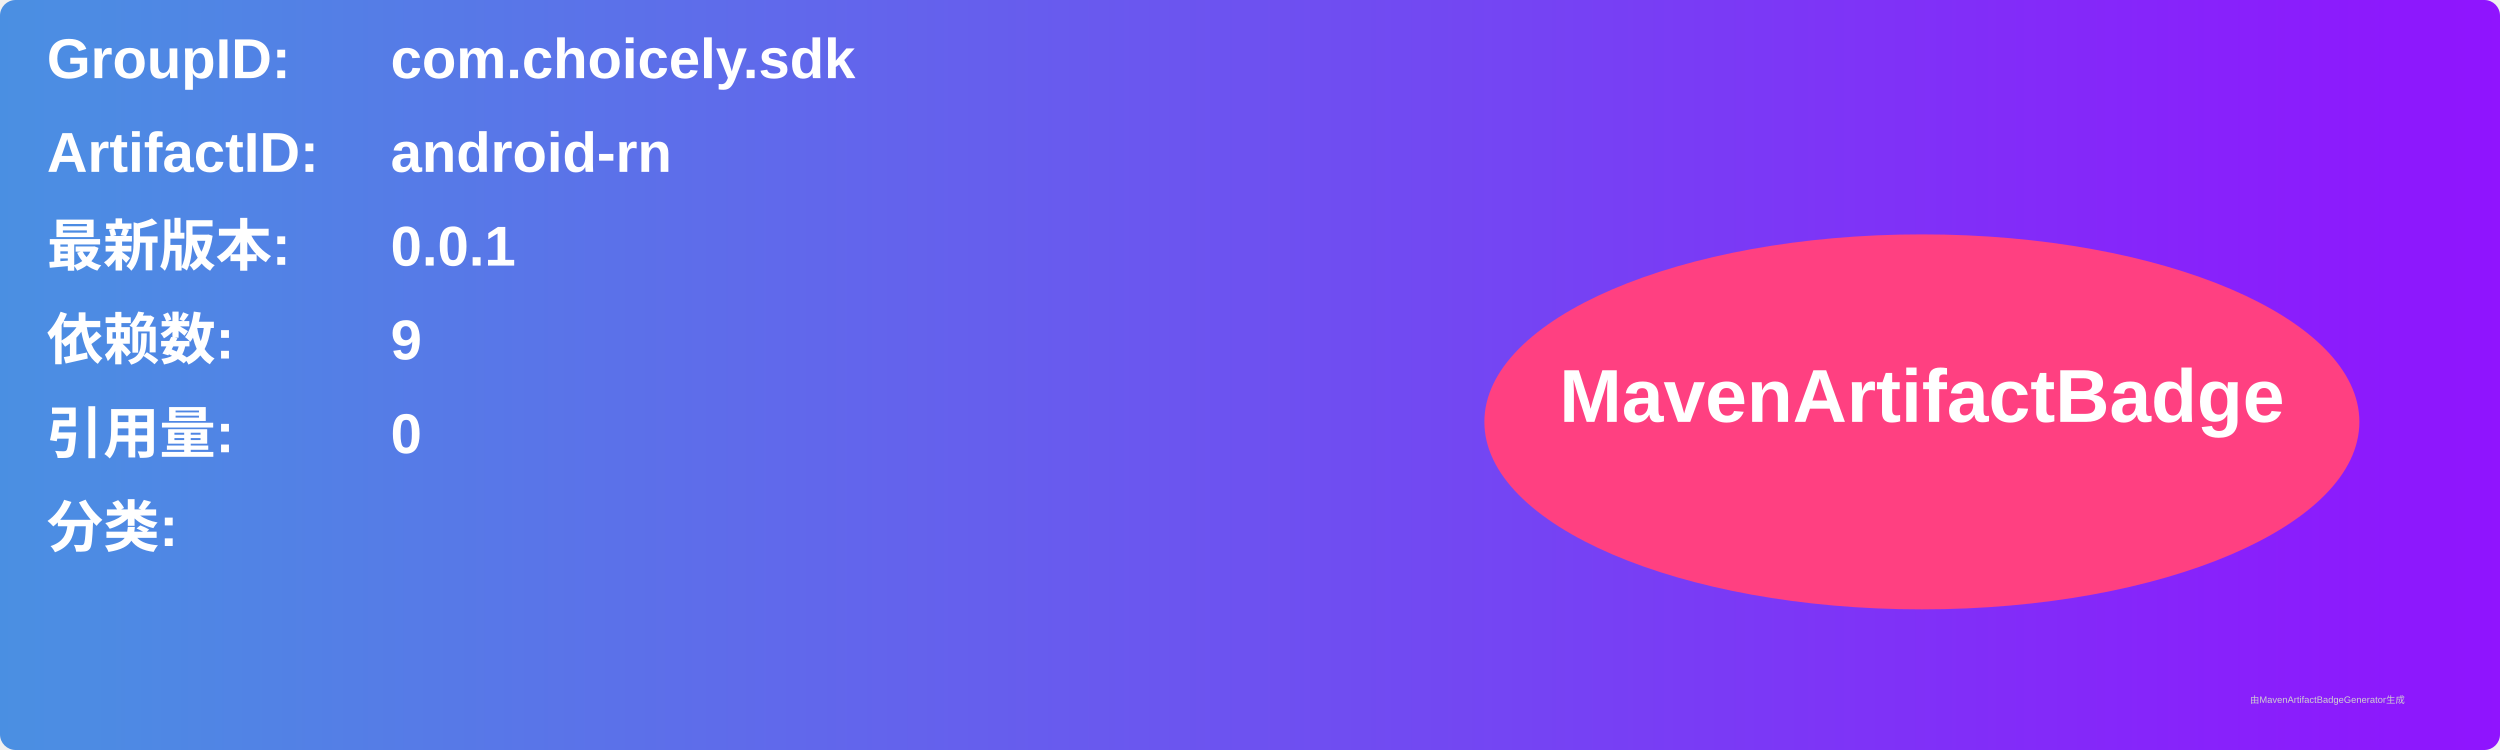
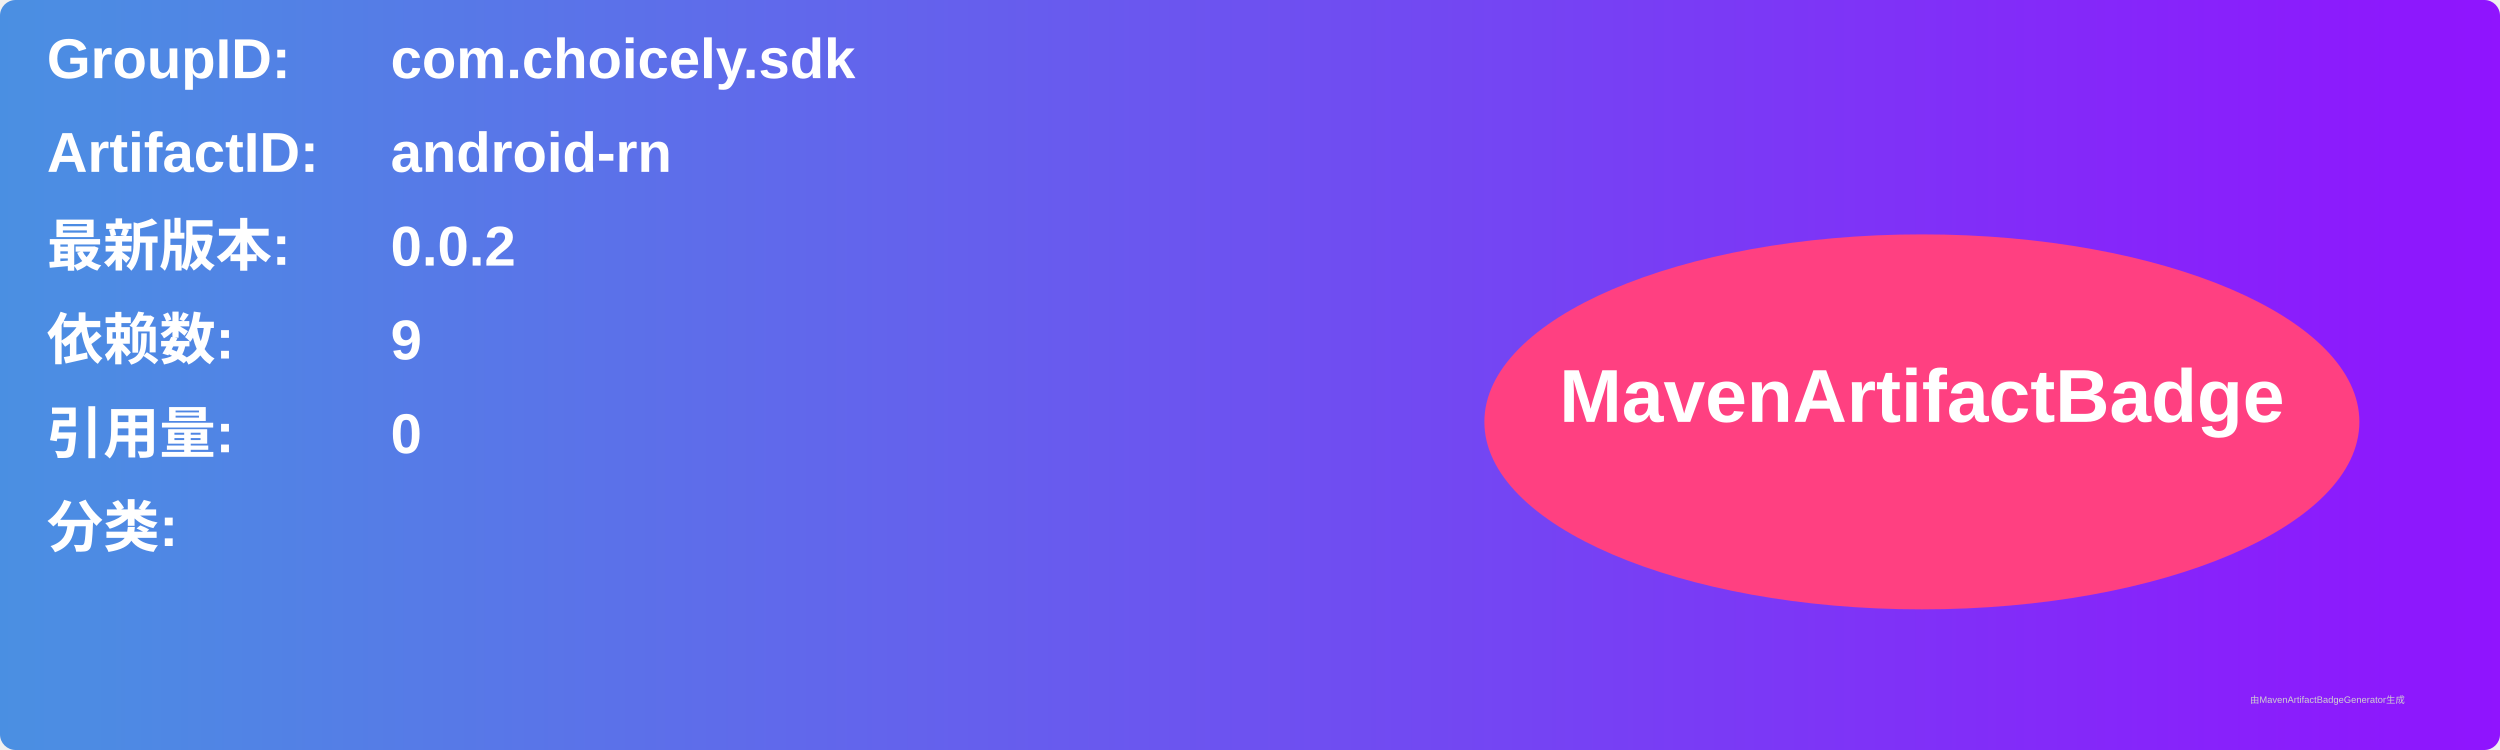
<svg xmlns="http://www.w3.org/2000/svg" width="800" height="240" viewBox="0 0 800 240">
  <linearGradient id="grad" x1="0%" y1="0%" x2="100%" y2="0%">
    <stop offset="0%" stop-color="#4a90e2" />
    <stop offset="100%" stop-color="#9013fe" />
  </linearGradient>
  <rect width="100%" height="100%" rx="5" ry="5" fill="url(#grad)" />
  <g transform="translate(15, 15)">
    <text x="0" y="10" font-family="Arial" font-size="18" fill="white" font-weight="bold" width="260">GroupID:</text>
    <text x="110" y="10" font-family="Arial" font-size="18" fill="white" font-weight="bold" width="460">com.choicely.sdk</text>
    <text x="0" y="40" font-family="Arial" font-size="18" fill="white" font-weight="bold" width="260">ArtifactID:</text>
    <text x="110" y="40" font-family="Arial" font-size="18" fill="white" font-weight="bold" width="460">android-rn</text>
    <text x="0" y="70" font-family="Arial" font-size="18" fill="white" font-weight="bold">最新版本:</text>
    <text x="110" y="70" font-family="Arial" font-size="18" fill="white" font-weight="bold">
-       <tspan font-weight="bold">0.0.1</tspan>
+       <tspan font-weight="bold">0.0.2</tspan>
    </text>
    <text x="0" y="100" font-family="Arial" font-size="18" fill="white" font-weight="bold">依赖数: </text>
    <text x="110" y="100" font-family="Arial" font-size="18" fill="white">
      <tspan font-weight="bold">9</tspan>
    </text>
    <text x="0" y="130" font-family="Arial" font-size="18" fill="white" font-weight="bold">引用量: </text>
    <text x="110" y="130" font-family="Arial" font-size="18" fill="white">
      <tspan font-weight="bold">0</tspan>
    </text>
    <text x="0" y="160" font-family="Arial" font-size="18" fill="white" font-weight="bold">分类:</text>
    <text x="10" y="190" font-family="Arial" font-size="10" fill="white">
      <tspan font-weight="bold" />
    </text>
    <ellipse cx="600" cy="120" rx="140" ry="60" fill="#ff4081" />
    <text x="600" y="120" text-anchor="middle" font-family="Arial" font-size="24" fill="white" font-weight="bold">MavenArtifactBadge</text>
  </g>
  <text x="720" y="225" font-family="Arial" font-size="3" fill="#d0d0d0">由MavenArtifactBadgeGenerator生成</text>
</svg>
